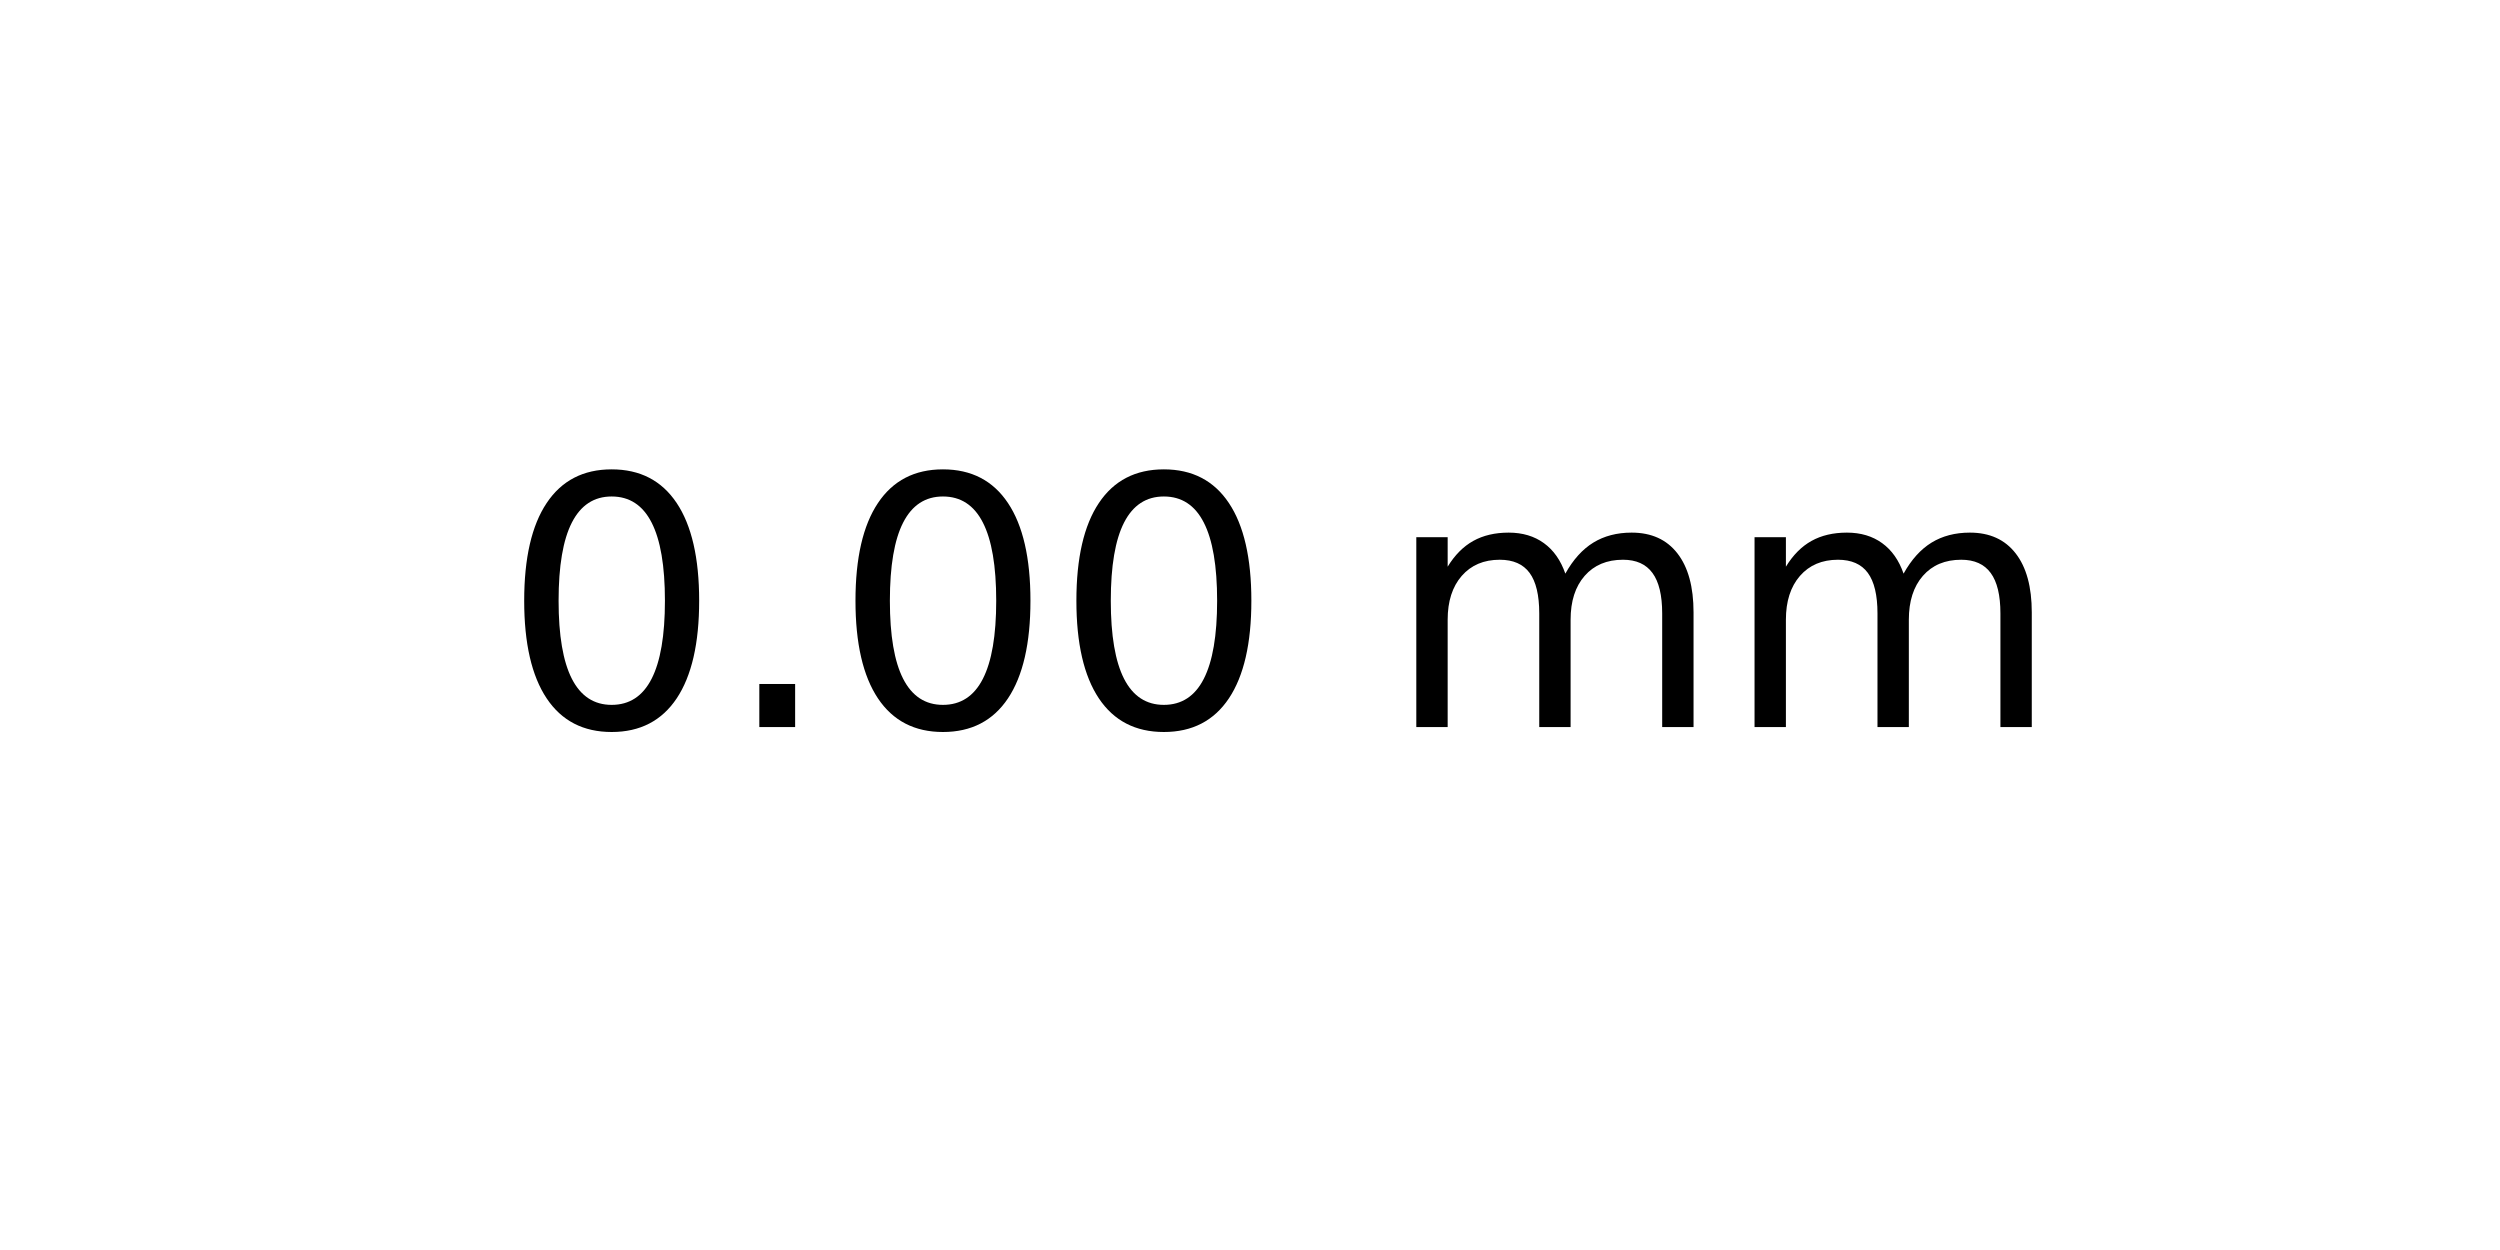
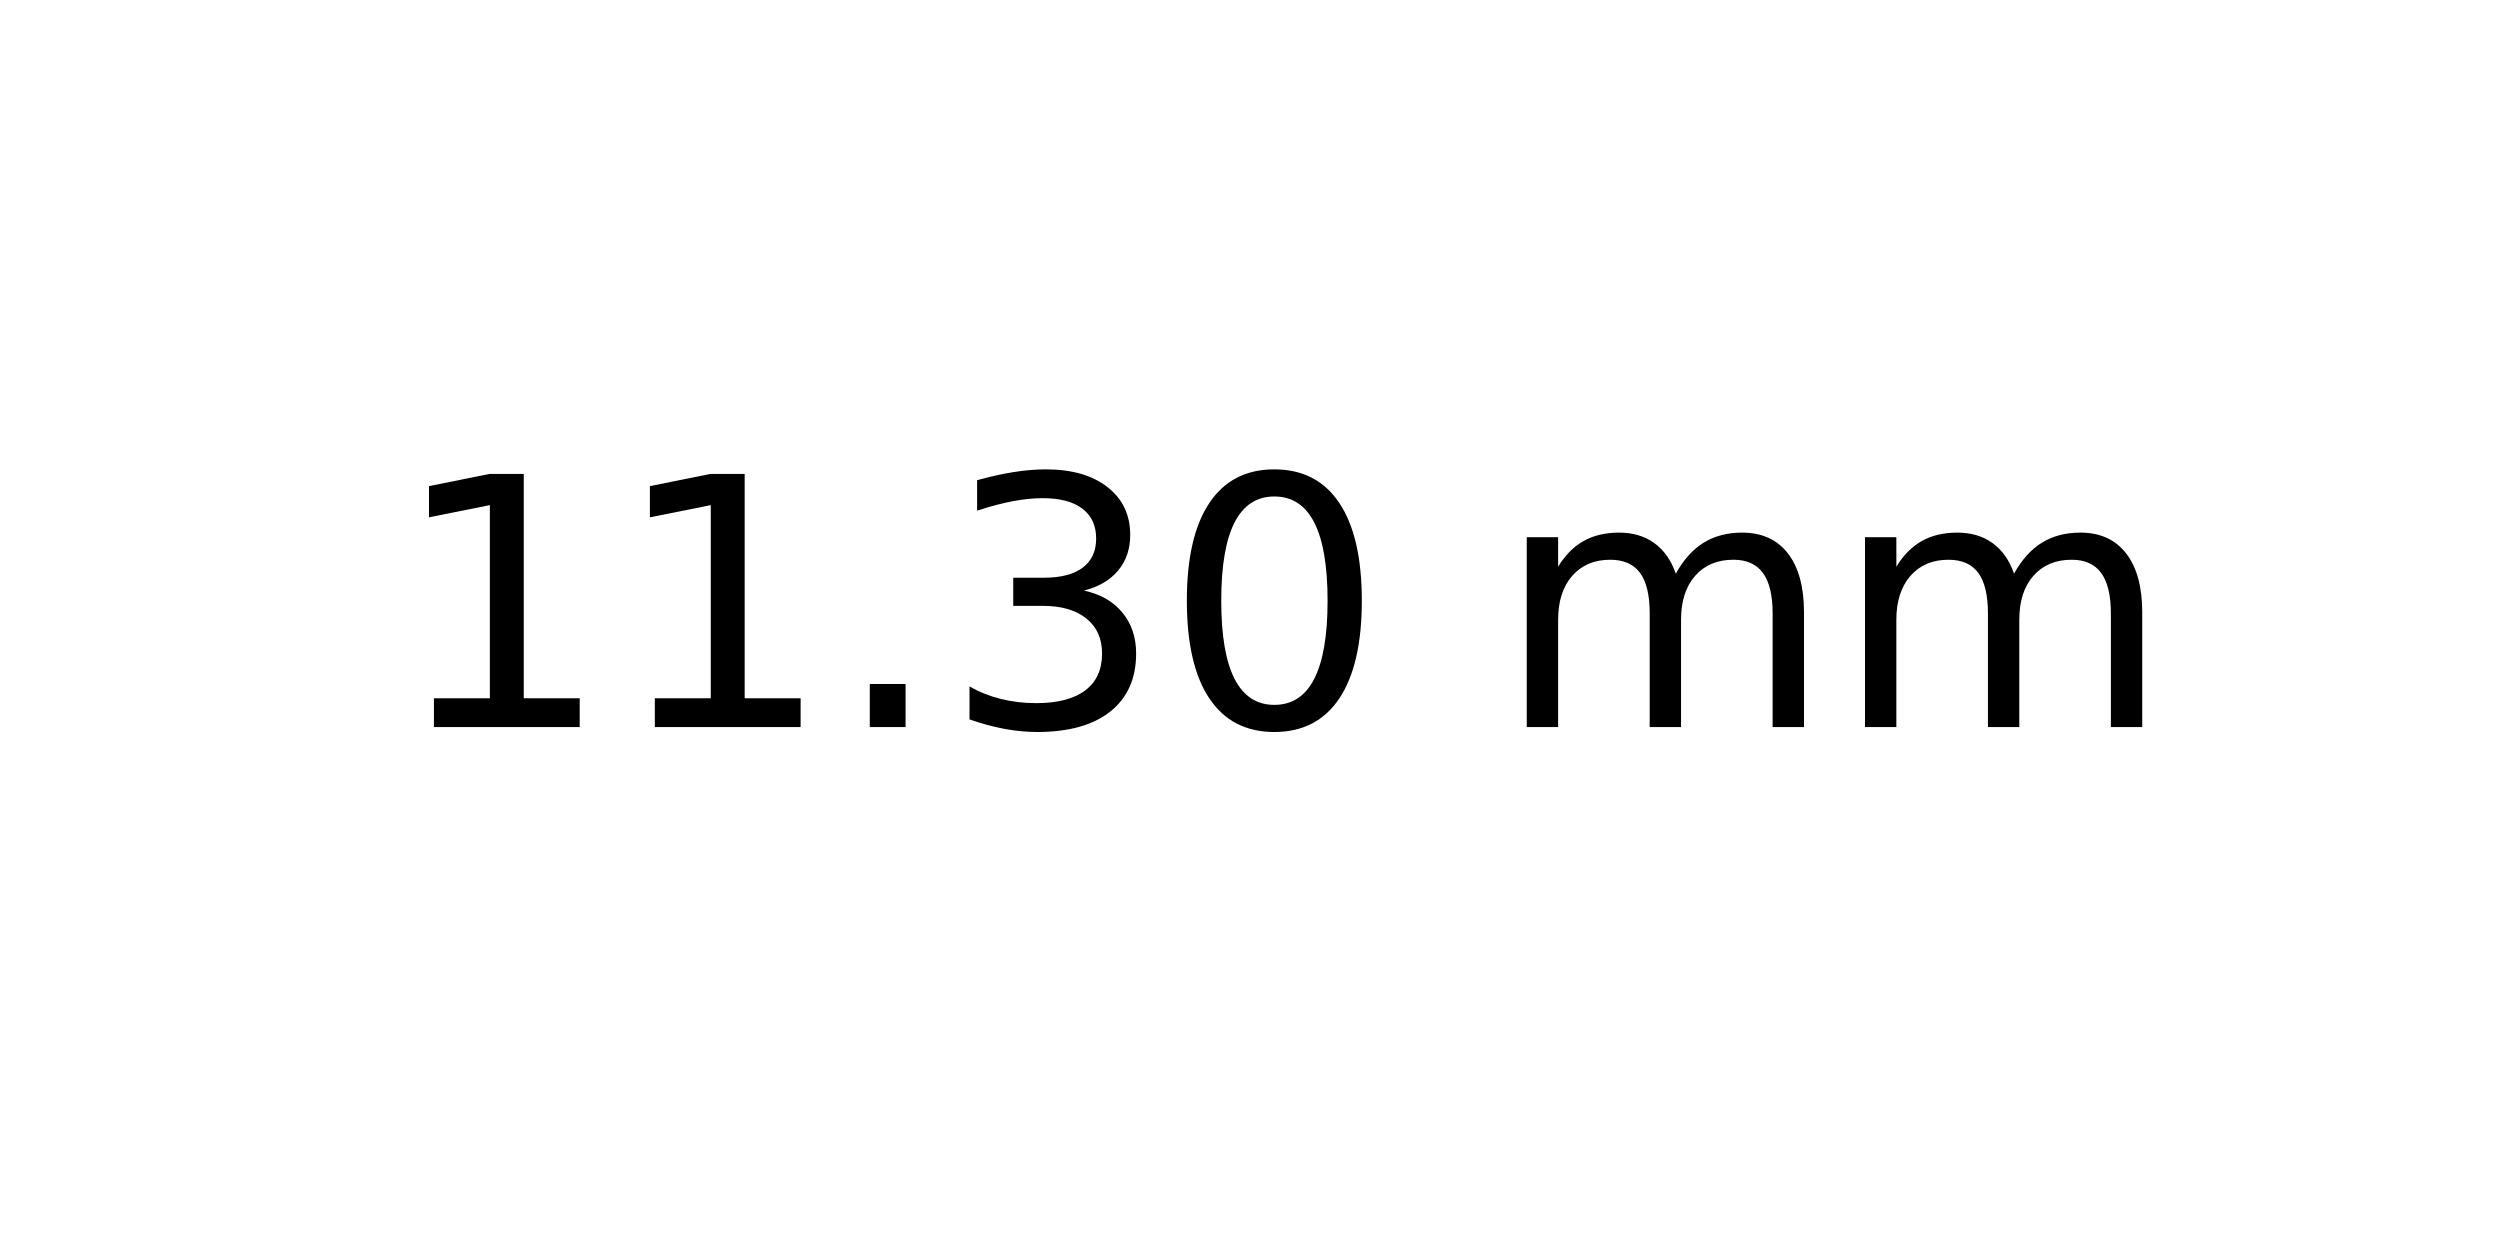
<svg xmlns="http://www.w3.org/2000/svg" xmlns:xlink="http://www.w3.org/1999/xlink" width="72pt" height="36pt" viewBox="0 0 72 36" version="1.1">
  <defs>
    <style type="text/css">*{stroke-linejoin: round; stroke-linecap: butt}</style>
  </defs>
  <g id="figure_1">
    <g id="axes_1">
      <g id="text_1">
-         <g transform="translate(14.4375 20.93937) scale(0.1 -0.1)">
+         <g transform="translate(11.25625 20.93937) scale(0.1 -0.1)">
          <defs>
+             <path id="DejaVuSans-31" d="M 794 531  L 1825 531  L 1825 4091  L 703 3866  L 703 4441  L 1819 4666  L 2450 4666  L 2450 531  L 3481 531  L 3481 0  L 794 0  L 794 531  z " transform="scale(0.015625)" />
+             <path id="DejaVuSans-2e" d="M 684 794  L 1344 794  L 1344 0  L 684 0  L 684 794  z " transform="scale(0.015625)" />
+             <path id="DejaVuSans-33" d="M 2597 2516  Q 3050 2419 3304 2112  Q 3559 1806 3559 1356  Q 3559 666 3084 287  Q 2609 -91 1734 -91  Q 1441 -91 1130 -33  Q 819 25 488 141  L 488 750  Q 750 597 1062 519  Q 1375 441 1716 441  Q 2309 441 2620 675  Q 2931 909 2931 1356  Q 2931 1769 2642 2001  Q 2353 2234 1838 2234  L 1294 2234  L 1294 2753  L 1863 2753  Q 2328 2753 2575 2939  Q 2822 3125 2822 3475  Q 2822 3834 2567 4026  Q 2313 4219 1838 4219  Q 1578 4219 1281 4162  Q 984 4106 628 3988  L 628 4550  Q 988 4650 1302 4700  Q 1616 4750 1894 4750  Q 2613 4750 3031 4423  Q 3450 4097 3450 3541  Q 3450 3153 3228 2886  Q 3006 2619 2597 2516  z " transform="scale(0.015625)" />
            <path id="DejaVuSans-30" d="M 2034 4250  Q 1547 4250 1301 3770  Q 1056 3291 1056 2328  Q 1056 1369 1301 889  Q 1547 409 2034 409  Q 2525 409 2770 889  Q 3016 1369 3016 2328  Q 3016 3291 2770 3770  Q 2525 4250 2034 4250  z M 2034 4750  Q 2819 4750 3233 4129  Q 3647 3509 3647 2328  Q 3647 1150 3233 529  Q 2819 -91 2034 -91  Q 1250 -91 836 529  Q 422 1150 422 2328  Q 422 3509 836 4129  Q 1250 4750 2034 4750  z " transform="scale(0.015625)" />
-             <path id="DejaVuSans-2e" d="M 684 794  L 1344 794  L 1344 0  L 684 0  L 684 794  z " transform="scale(0.015625)" />
            <path id="DejaVuSans-20" transform="scale(0.015625)" />
            <path id="DejaVuSans-6d" d="M 3328 2828  Q 3544 3216 3844 3400  Q 4144 3584 4550 3584  Q 5097 3584 5394 3201  Q 5691 2819 5691 2113  L 5691 0  L 5113 0  L 5113 2094  Q 5113 2597 4934 2840  Q 4756 3084 4391 3084  Q 3944 3084 3684 2787  Q 3425 2491 3425 1978  L 3425 0  L 2847 0  L 2847 2094  Q 2847 2600 2669 2842  Q 2491 3084 2119 3084  Q 1678 3084 1418 2786  Q 1159 2488 1159 1978  L 1159 0  L 581 0  L 581 3500  L 1159 3500  L 1159 2956  Q 1356 3278 1631 3431  Q 1906 3584 2284 3584  Q 2666 3584 2933 3390  Q 3200 3197 3328 2828  z " transform="scale(0.015625)" />
          </defs>
-           <use xlink:href="#DejaVuSans-30" />
-           <use xlink:href="#DejaVuSans-2e" x="63.623" />
-           <use xlink:href="#DejaVuSans-30" x="95.41" />
-           <use xlink:href="#DejaVuSans-30" x="159.033" />
-           <use xlink:href="#DejaVuSans-20" x="222.656" />
-           <use xlink:href="#DejaVuSans-6d" x="254.443" />
-           <use xlink:href="#DejaVuSans-6d" x="351.855" />
+           <use xlink:href="#DejaVuSans-31" />
+           <use xlink:href="#DejaVuSans-31" x="63.623" />
+           <use xlink:href="#DejaVuSans-2e" x="127.246" />
+           <use xlink:href="#DejaVuSans-33" x="159.033" />
+           <use xlink:href="#DejaVuSans-30" x="222.656" />
+           <use xlink:href="#DejaVuSans-20" x="286.279" />
+           <use xlink:href="#DejaVuSans-6d" x="318.066" />
+           <use xlink:href="#DejaVuSans-6d" x="415.479" />
        </g>
      </g>
    </g>
  </g>
</svg>
